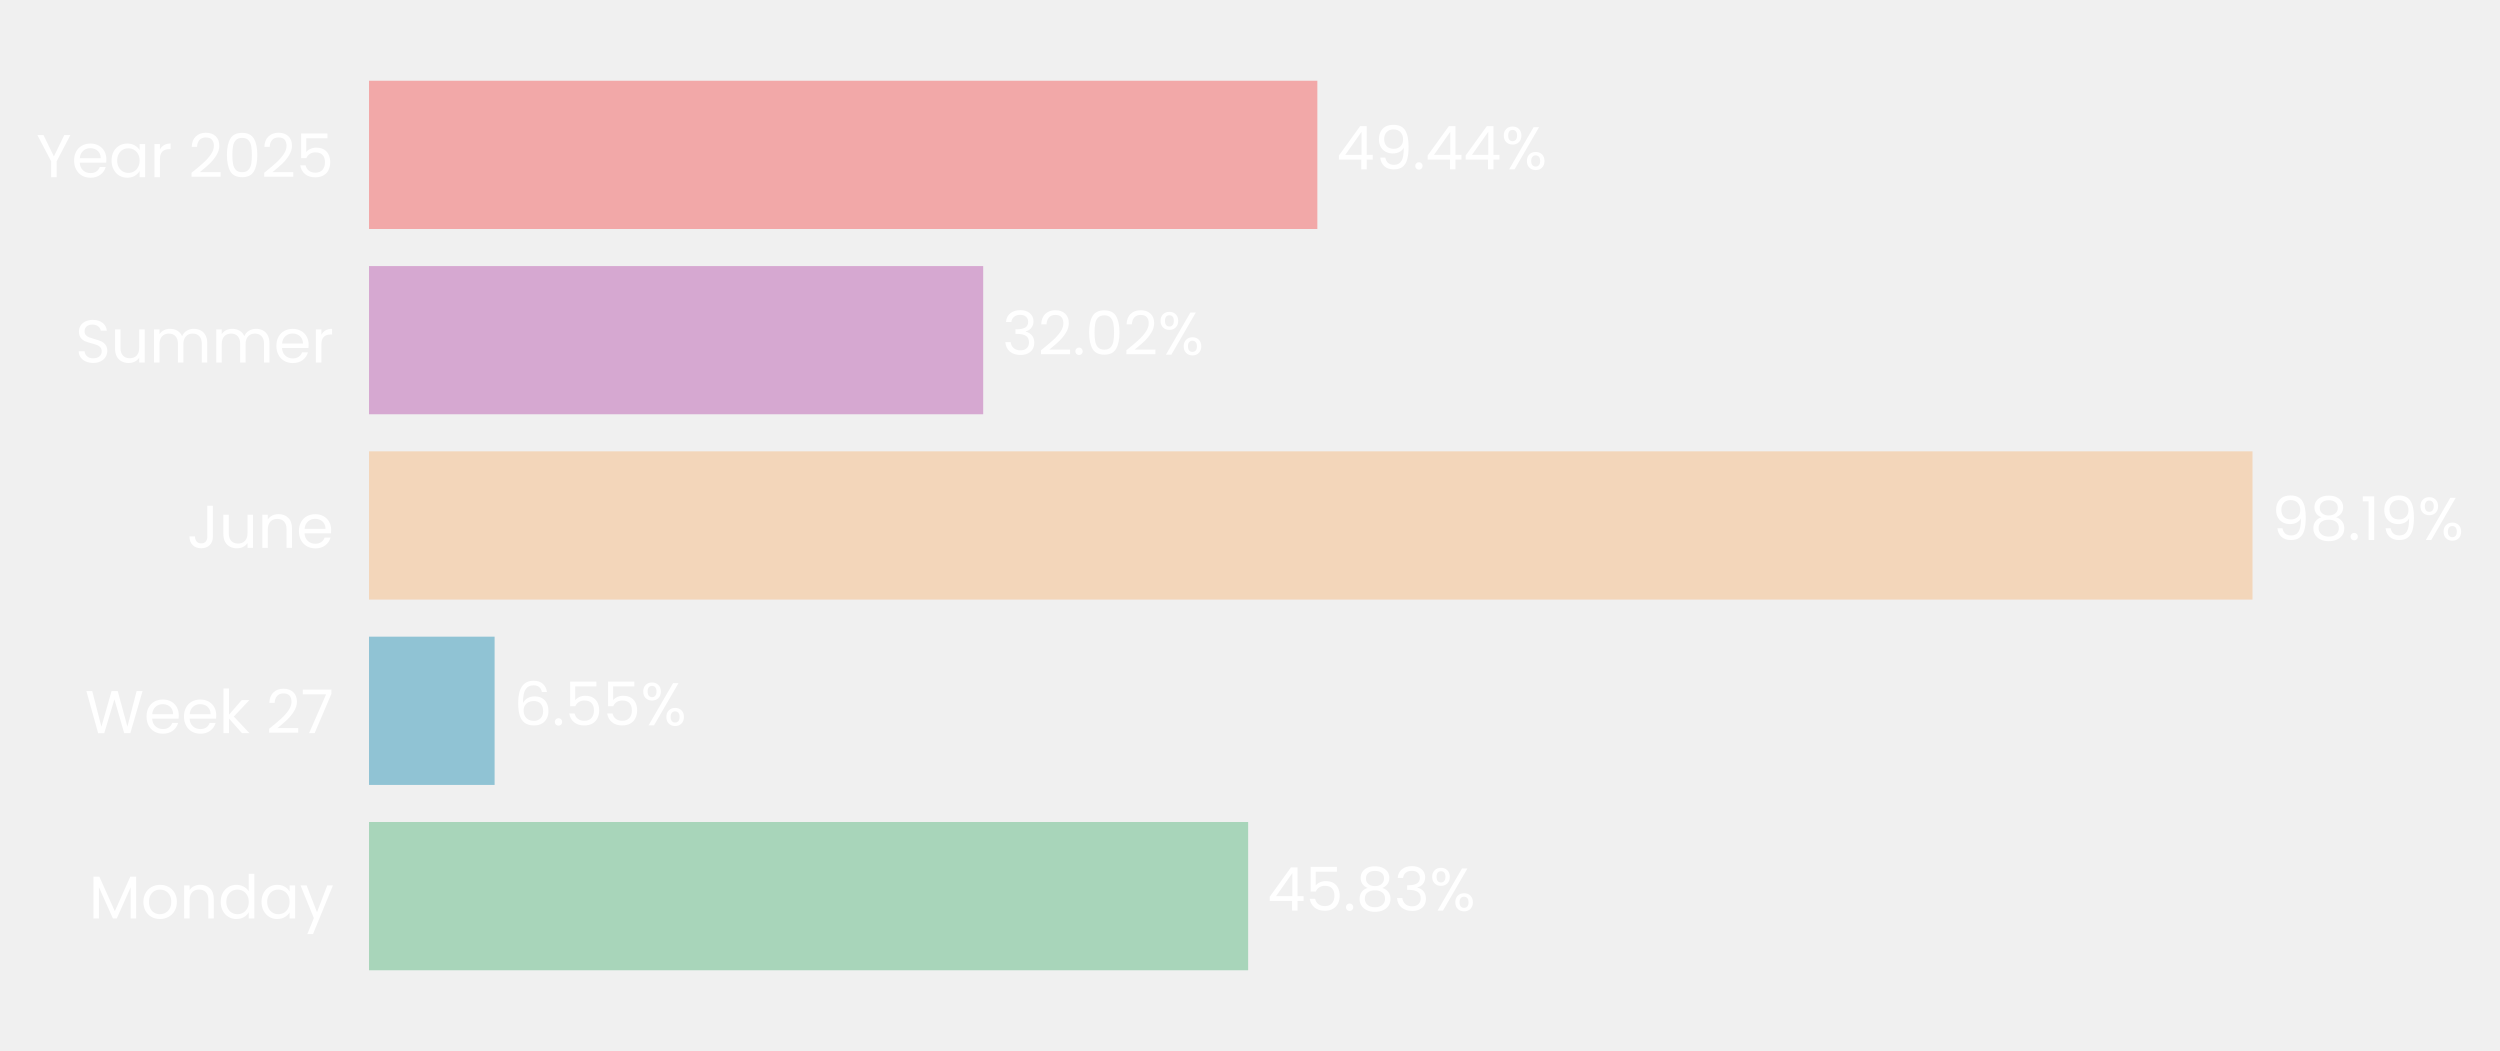
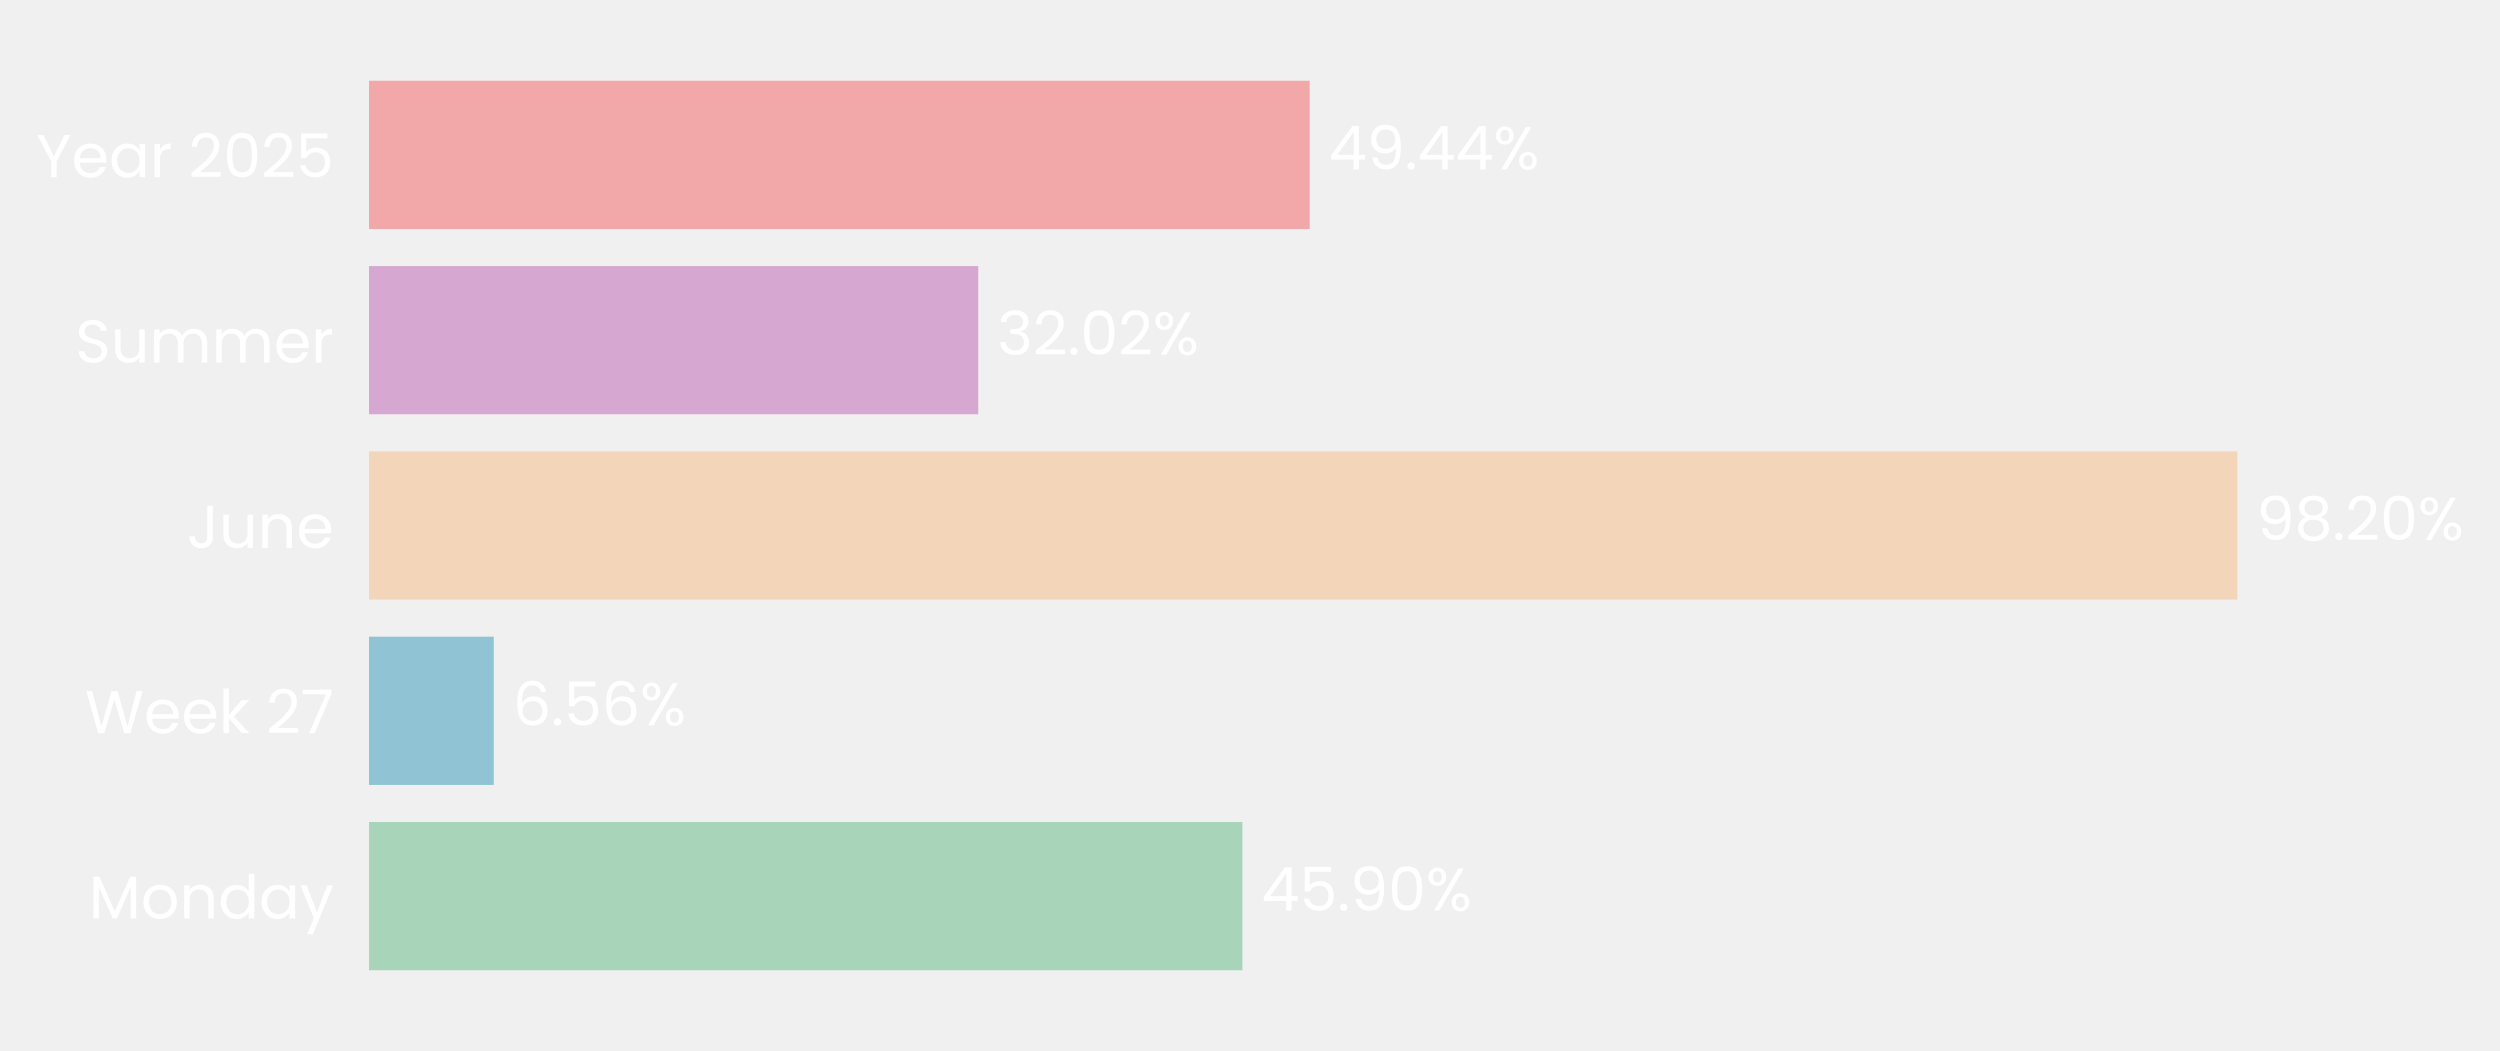
<svg xmlns="http://www.w3.org/2000/svg" xmlns:xlink="http://www.w3.org/1999/xlink" width="496.678pt" height="208.8pt" viewBox="0 0 496.678 208.8" version="1.1">
  <defs>
    <style type="text/css">*{stroke-linejoin: round; stroke-linecap: butt}</style>
  </defs>
  <g id="figure_1">
    <g id="patch_1">
      <path d="M 0 208.8  L 496.678 208.8  L 496.678 0  L 0 0  L 0 208.8  z " style="fill: none" />
    </g>
    <g id="axes_1">
      <g id="patch_2">
-         <path d="M 73.311 201.6  L 454.388 201.6  L 454.388 7.2  L 73.311 7.2  L 73.311 201.6  z " style="fill: none" />
+         <path d="M 73.311 201.6  L 451.319 201.6  L 451.319 7.2  L 73.311 7.2  L 73.311 201.6  z " style="fill: none" />
      </g>
      <g id="patch_3">
-         <path d="M 73.311 192.764  L 247.971 192.764  L 247.971 163.309  L 73.311 163.309  z " clip-path="url(#p610871b953)" style="fill: #a8d5ba" />
+         <path d="M 73.311 192.764  L 246.827 192.764  L 246.827 163.309  L 73.311 163.309  z " clip-path="url(#pce776b883b)" style="fill: #a8d5ba" />
      </g>
      <g id="patch_4">
-         <path d="M 73.311 155.945  L 98.263 155.945  L 98.263 126.491  L 73.311 126.491  z " clip-path="url(#p610871b953)" style="fill: #90c3d4" />
+         <path d="M 73.311 155.945  L 98.099 155.945  L 98.099 126.491  L 73.311 126.491  z " clip-path="url(#pce776b883b)" style="fill: #90c3d4" />
      </g>
      <g id="patch_5">
-         <path d="M 73.311 119.127  L 447.507 119.127  L 447.507 89.673  L 73.311 89.673  z " clip-path="url(#p610871b953)" style="fill: #f3d6ba" />
+         <path d="M 73.311 119.127  L 444.502 119.127  L 444.502 89.673  L 73.311 89.673  z " clip-path="url(#pce776b883b)" style="fill: #f3d6ba" />
      </g>
      <g id="patch_6">
-         <path d="M 73.311 82.309  L 195.332 82.309  L 195.332 52.855  L 73.311 52.855  z " clip-path="url(#p610871b953)" style="fill: #d6a8d1" />
+         <path d="M 73.311 82.309  L 194.352 82.309  L 194.352 52.855  L 73.311 52.855  z " clip-path="url(#pce776b883b)" style="fill: #d6a8d1" />
      </g>
      <g id="patch_7">
-         <path d="M 73.311 45.491  L 261.718 45.491  L 261.718 16.036  L 73.311 16.036  z " clip-path="url(#p610871b953)" style="fill: #f2a8a8" />
+         <path d="M 73.311 45.491  L 260.201 45.491  L 260.201 16.036  L 73.311 16.036  z " clip-path="url(#pce776b883b)" style="fill: #f2a8a8" />
      </g>
      <g id="matplotlib.axis_1">
        <g id="ytick_1">
          <g id="text_1">
            <g style="fill: #ffffff" transform="translate(17.64187 182.4764) scale(0.12 -0.12)">
              <defs>
                <path id="Poppins-Regular-4d" d="M 5018 4429  L 5018 0  L 4435 0  L 4435 3302  L 2963 0  L 2554 0  L 1075 3309  L 1075 0  L 493 0  L 493 4429  L 1120 4429  L 2758 768  L 4397 4429  L 5018 4429  z " transform="scale(0.015625)" />
                <path id="Poppins-Regular-6f" d="M 2022 -58  Q 1530 -58 1130 166  Q 730 390 502 803  Q 275 1216 275 1760  Q 275 2298 508 2710  Q 742 3123 1145 3344  Q 1549 3565 2048 3565  Q 2547 3565 2950 3344  Q 3354 3123 3587 2713  Q 3821 2304 3821 1760  Q 3821 1216 3581 803  Q 3341 390 2931 166  Q 2522 -58 2022 -58  z M 2022 454  Q 2336 454 2611 601  Q 2886 749 3056 1043  Q 3226 1338 3226 1760  Q 3226 2182 3059 2476  Q 2893 2771 2624 2915  Q 2355 3059 2042 3059  Q 1722 3059 1456 2915  Q 1190 2771 1030 2476  Q 870 2182 870 1760  Q 870 1331 1027 1036  Q 1184 742 1446 598  Q 1709 454 2022 454  z " transform="scale(0.015625)" />
                <path id="Poppins-Regular-6e" d="M 2202 3571  Q 2842 3571 3238 3184  Q 3635 2797 3635 2067  L 3635 0  L 3059 0  L 3059 1984  Q 3059 2509 2796 2787  Q 2534 3066 2080 3066  Q 1619 3066 1347 2778  Q 1075 2490 1075 1939  L 1075 0  L 493 0  L 493 3507  L 1075 3507  L 1075 3008  Q 1248 3277 1545 3424  Q 1843 3571 2202 3571  z " transform="scale(0.015625)" />
                <path id="Poppins-Regular-64" d="M 275 1766  Q 275 2304 492 2710  Q 710 3117 1091 3341  Q 1472 3565 1946 3565  Q 2355 3565 2707 3376  Q 3059 3187 3245 2880  L 3245 4736  L 3834 4736  L 3834 0  L 3245 0  L 3245 659  Q 3072 346 2733 144  Q 2394 -58 1939 -58  Q 1472 -58 1091 172  Q 710 403 492 819  Q 275 1235 275 1766  z M 3245 1760  Q 3245 2157 3085 2451  Q 2925 2746 2653 2902  Q 2381 3059 2054 3059  Q 1728 3059 1459 2905  Q 1190 2752 1030 2457  Q 870 2163 870 1766  Q 870 1363 1030 1065  Q 1190 768 1459 611  Q 1728 454 2054 454  Q 2381 454 2653 611  Q 2925 768 3085 1065  Q 3245 1363 3245 1760  z " transform="scale(0.015625)" />
                <path id="Poppins-Regular-61" d="M 275 1766  Q 275 2304 492 2710  Q 710 3117 1091 3341  Q 1472 3565 1939 3565  Q 2400 3565 2739 3366  Q 3078 3168 3245 2867  L 3245 3507  L 3834 3507  L 3834 0  L 3245 0  L 3245 653  Q 3072 346 2729 144  Q 2387 -58 1933 -58  Q 1466 -58 1088 172  Q 710 403 492 819  Q 275 1235 275 1766  z M 3245 1760  Q 3245 2157 3085 2451  Q 2925 2746 2653 2902  Q 2381 3059 2054 3059  Q 1728 3059 1459 2905  Q 1190 2752 1030 2457  Q 870 2163 870 1766  Q 870 1363 1030 1065  Q 1190 768 1459 611  Q 1728 454 2054 454  Q 2381 454 2653 611  Q 2925 768 3085 1065  Q 3245 1363 3245 1760  z " transform="scale(0.015625)" />
                <path id="Poppins-Regular-79" d="M 3514 3507  L 1402 -1651  L 800 -1651  L 1491 38  L 77 3507  L 723 3507  L 1824 666  L 2912 3507  L 3514 3507  z " transform="scale(0.015625)" />
              </defs>
              <use xlink:href="#Poppins-Regular-4d" />
              <use xlink:href="#Poppins-Regular-6f" transform="translate(86.09999 0)" />
              <use xlink:href="#Poppins-Regular-6e" transform="translate(150.1 0)" />
              <use xlink:href="#Poppins-Regular-64" transform="translate(214.1 0)" />
              <use xlink:href="#Poppins-Regular-61" transform="translate(281.7 0)" />
              <use xlink:href="#Poppins-Regular-79" transform="translate(349.2999 0)" />
            </g>
          </g>
        </g>
        <g id="ytick_2">
          <g id="text_2">
            <g style="fill: #ffffff" transform="translate(16.88437 145.6582) scale(0.12 -0.12)">
              <defs>
                <path id="Poppins-Regular-57" d="M 6099 4461  L 4806 0  L 4154 0  L 3117 3590  L 2042 0  L 1395 -6  L 147 4461  L 768 4461  L 1741 678  L 2816 4461  L 3469 4461  L 4493 691  L 5472 4461  L 6099 4461  z " transform="scale(0.015625)" />
                <path id="Poppins-Regular-65" d="M 3693 1888  Q 3693 1722 3674 1536  L 870 1536  Q 902 1018 1225 726  Q 1549 435 2010 435  Q 2387 435 2640 611  Q 2893 787 2995 1082  L 3622 1082  Q 3482 576 3059 259  Q 2637 -58 2010 -58  Q 1510 -58 1116 166  Q 723 390 499 803  Q 275 1216 275 1760  Q 275 2304 492 2713  Q 710 3123 1104 3344  Q 1498 3565 2010 3565  Q 2509 3565 2893 3347  Q 3277 3130 3485 2749  Q 3693 2368 3693 1888  z M 3091 2010  Q 3091 2342 2944 2582  Q 2797 2822 2544 2947  Q 2291 3072 1984 3072  Q 1542 3072 1232 2790  Q 922 2509 877 2010  L 3091 2010  z " transform="scale(0.015625)" />
                <path id="Poppins-Regular-6b" d="M 2451 0  L 1075 1549  L 1075 0  L 493 0  L 493 4736  L 1075 4736  L 1075 1952  L 2426 3507  L 3238 3507  L 1587 1760  L 3245 0  L 2451 0  z " transform="scale(0.015625)" />
                <path id="Poppins-Regular-20" transform="scale(0.015625)" />
                <path id="Poppins-Regular-32" d="M 326 467  Q 1139 1120 1600 1539  Q 2061 1958 2377 2416  Q 2694 2874 2694 3315  Q 2694 3731 2492 3971  Q 2291 4211 1843 4211  Q 1408 4211 1168 3939  Q 928 3667 909 3213  L 346 3213  Q 371 3930 780 4320  Q 1190 4710 1837 4710  Q 2496 4710 2883 4345  Q 3270 3981 3270 3341  Q 3270 2810 2953 2307  Q 2637 1805 2233 1424  Q 1830 1043 1203 538  L 3405 538  L 3405 51  L 326 51  L 326 467  z " transform="scale(0.015625)" />
                <path id="Poppins-Regular-37" d="M 3245 4173  L 1466 0  L 877 0  L 2682 4115  L 211 4115  L 211 4614  L 3245 4614  L 3245 4173  z " transform="scale(0.015625)" />
              </defs>
              <use xlink:href="#Poppins-Regular-57" />
              <use xlink:href="#Poppins-Regular-65" transform="translate(97.59999 0)" />
              <use xlink:href="#Poppins-Regular-65" transform="translate(159.6 0)" />
              <use xlink:href="#Poppins-Regular-6b" transform="translate(221.6 0)" />
              <use xlink:href="#Poppins-Regular-20" transform="translate(273.0999 0)" />
              <use xlink:href="#Poppins-Regular-32" transform="translate(299.7999 0)" />
              <use xlink:href="#Poppins-Regular-37" transform="translate(357.2999 0)" />
            </g>
          </g>
        </g>
        <g id="ytick_3">
          <g id="text_3">
            <g style="fill: #ffffff" transform="translate(37.15125 108.84) scale(0.12 -0.12)">
              <defs>
                <path id="Poppins-Regular-4a" d="M 2739 4461  L 2739 1165  Q 2739 614 2400 284  Q 2061 -45 1504 -45  Q 941 -45 601 291  Q 262 627 262 1210  L 845 1210  Q 851 883 1014 678  Q 1178 474 1504 474  Q 1830 474 1990 669  Q 2150 864 2150 1165  L 2150 4461  L 2739 4461  z " transform="scale(0.015625)" />
                <path id="Poppins-Regular-75" d="M 3603 3507  L 3603 0  L 3021 0  L 3021 518  Q 2854 250 2556 99  Q 2259 -51 1901 -51  Q 1491 -51 1164 118  Q 838 288 649 627  Q 461 966 461 1453  L 461 3507  L 1037 3507  L 1037 1530  Q 1037 1011 1299 732  Q 1562 454 2016 454  Q 2483 454 2752 742  Q 3021 1030 3021 1581  L 3021 3507  L 3603 3507  z " transform="scale(0.015625)" />
              </defs>
              <use xlink:href="#Poppins-Regular-4a" />
              <use xlink:href="#Poppins-Regular-75" transform="translate(52.99999 0)" />
              <use xlink:href="#Poppins-Regular-6e" transform="translate(117 0)" />
              <use xlink:href="#Poppins-Regular-65" transform="translate(181 0)" />
            </g>
          </g>
        </g>
        <g id="ytick_4">
          <g id="text_4">
            <g style="fill: #ffffff" transform="translate(14.95125 72.02182) scale(0.12 -0.12)">
              <defs>
                <path id="Poppins-Regular-53" d="M 1907 -45  Q 1466 -45 1117 112  Q 768 269 569 547  Q 371 826 365 1190  L 986 1190  Q 1018 877 1245 662  Q 1472 448 1907 448  Q 2323 448 2563 656  Q 2803 864 2803 1190  Q 2803 1446 2662 1606  Q 2522 1766 2310 1849  Q 2099 1933 1741 2029  Q 1299 2144 1033 2259  Q 768 2374 579 2620  Q 390 2867 390 3283  Q 390 3648 576 3929  Q 762 4211 1098 4364  Q 1434 4518 1869 4518  Q 2496 4518 2896 4204  Q 3296 3891 3347 3373  L 2707 3373  Q 2675 3629 2438 3824  Q 2202 4019 1811 4019  Q 1446 4019 1216 3830  Q 986 3642 986 3302  Q 986 3059 1123 2905  Q 1261 2752 1462 2672  Q 1664 2592 2029 2490  Q 2470 2368 2739 2249  Q 3008 2131 3200 1884  Q 3392 1638 3392 1216  Q 3392 890 3219 602  Q 3046 314 2707 134  Q 2368 -45 1907 -45  z " transform="scale(0.015625)" />
                <path id="Poppins-Regular-6d" d="M 4710 3571  Q 5120 3571 5440 3401  Q 5760 3232 5945 2893  Q 6131 2554 6131 2067  L 6131 0  L 5555 0  L 5555 1984  Q 5555 2509 5296 2787  Q 5037 3066 4595 3066  Q 4141 3066 3872 2774  Q 3603 2483 3603 1933  L 3603 0  L 3027 0  L 3027 1984  Q 3027 2509 2768 2787  Q 2509 3066 2067 3066  Q 1613 3066 1344 2774  Q 1075 2483 1075 1933  L 1075 0  L 493 0  L 493 3507  L 1075 3507  L 1075 3002  Q 1248 3277 1539 3424  Q 1830 3571 2182 3571  Q 2624 3571 2963 3372  Q 3302 3174 3469 2790  Q 3616 3162 3955 3366  Q 4294 3571 4710 3571  z " transform="scale(0.015625)" />
                <path id="Poppins-Regular-72" d="M 1075 2938  Q 1229 3238 1513 3404  Q 1798 3571 2208 3571  L 2208 2970  L 2054 2970  Q 1075 2970 1075 1907  L 1075 0  L 493 0  L 493 3507  L 1075 3507  L 1075 2938  z " transform="scale(0.015625)" />
              </defs>
              <use xlink:href="#Poppins-Regular-53" />
              <use xlink:href="#Poppins-Regular-75" transform="translate(58.7 0)" />
              <use xlink:href="#Poppins-Regular-6d" transform="translate(122.7 0)" />
              <use xlink:href="#Poppins-Regular-6d" transform="translate(225.7 0)" />
              <use xlink:href="#Poppins-Regular-65" transform="translate(328.7 0)" />
              <use xlink:href="#Poppins-Regular-72" transform="translate(390.6999 0)" />
            </g>
          </g>
        </g>
        <g id="ytick_5">
          <g id="text_5">
            <g style="fill: #ffffff" transform="translate(7.2 35.20364) scale(0.12 -0.12)">
              <defs>
                <path id="Poppins-Regular-59" d="M 3616 4461  L 2163 1683  L 2163 0  L 1581 0  L 1581 1683  L 122 4461  L 768 4461  L 1869 2202  L 2970 4461  L 3616 4461  z " transform="scale(0.015625)" />
                <path id="Poppins-Regular-30" d="M 397 2362  Q 397 3462 755 4080  Q 1114 4698 2010 4698  Q 2899 4698 3257 4080  Q 3616 3462 3616 2362  Q 3616 1242 3257 621  Q 2899 0 2010 0  Q 1114 0 755 621  Q 397 1242 397 2362  z M 3040 2362  Q 3040 2918 2966 3305  Q 2893 3693 2665 3929  Q 2438 4166 2010 4166  Q 1574 4166 1347 3929  Q 1120 3693 1046 3305  Q 973 2918 973 2362  Q 973 1786 1046 1395  Q 1120 1005 1347 768  Q 1574 531 2010 531  Q 2438 531 2665 768  Q 2893 1005 2966 1395  Q 3040 1786 3040 2362  z " transform="scale(0.015625)" />
                <path id="Poppins-Regular-35" d="M 3347 4122  L 1101 4122  L 1101 2662  Q 1248 2867 1536 2998  Q 1824 3130 2157 3130  Q 2688 3130 3021 2909  Q 3354 2688 3498 2339  Q 3642 1990 3642 1600  Q 3642 1139 3469 774  Q 3296 410 2941 198  Q 2586 -13 2061 -13  Q 1389 -13 973 332  Q 557 678 467 1254  L 1037 1254  Q 1120 890 1389 685  Q 1658 480 2067 480  Q 2573 480 2829 784  Q 3085 1088 3085 1587  Q 3085 2086 2829 2358  Q 2573 2630 2074 2630  Q 1734 2630 1481 2467  Q 1229 2304 1114 2022  L 563 2022  L 563 4634  L 3347 4634  L 3347 4122  z " transform="scale(0.015625)" />
              </defs>
              <use xlink:href="#Poppins-Regular-59" />
              <use xlink:href="#Poppins-Regular-65" transform="translate(58.39999 0)" />
              <use xlink:href="#Poppins-Regular-61" transform="translate(120.4 0)" />
              <use xlink:href="#Poppins-Regular-72" transform="translate(188 0)" />
              <use xlink:href="#Poppins-Regular-20" transform="translate(225.3 0)" />
              <use xlink:href="#Poppins-Regular-32" transform="translate(252 0)" />
              <use xlink:href="#Poppins-Regular-30" transform="translate(309.4999 0)" />
              <use xlink:href="#Poppins-Regular-32" transform="translate(372.2999 0)" />
              <use xlink:href="#Poppins-Regular-35" transform="translate(429.7999 0)" />
            </g>
          </g>
        </g>
      </g>
      <g id="text_6">
-         <g style="fill: #ffffff" transform="translate(251.7821 180.9164) scale(0.12 -0.12)">
+         <g style="fill: #ffffff" transform="translate(250.6072 180.9164) scale(0.12 -0.12)">
          <defs>
            <path id="Poppins-Regular-34" d="M 256 1030  L 256 1472  L 2502 4582  L 3200 4582  L 3200 1536  L 3840 1536  L 3840 1030  L 3200 1030  L 3200 0  L 2624 0  L 2624 1030  L 256 1030  z M 2650 3974  L 928 1536  L 2650 1536  L 2650 3974  z " transform="scale(0.015625)" />
            <path id="Poppins-Regular-2e" d="M 678 -38  Q 512 -38 397 77  Q 282 192 282 358  Q 282 525 397 640  Q 512 755 678 755  Q 838 755 950 640  Q 1062 525 1062 358  Q 1062 192 950 77  Q 838 -38 678 -38  z " transform="scale(0.015625)" />
-             <path id="Poppins-Regular-38" d="M 1242 2406  Q 883 2547 691 2816  Q 499 3085 499 3469  Q 499 3814 672 4092  Q 845 4371 1187 4534  Q 1530 4698 2016 4698  Q 2502 4698 2844 4534  Q 3187 4371 3363 4092  Q 3539 3814 3539 3469  Q 3539 3098 3340 2819  Q 3142 2541 2797 2406  Q 3194 2285 3427 1981  Q 3661 1677 3661 1248  Q 3661 832 3456 521  Q 3251 211 2876 41  Q 2502 -128 2016 -128  Q 1530 -128 1162 41  Q 794 211 589 521  Q 384 832 384 1248  Q 384 1677 614 1984  Q 845 2291 1242 2406  z M 2976 3398  Q 2976 3789 2720 4000  Q 2464 4211 2016 4211  Q 1574 4211 1318 4000  Q 1062 3789 1062 3392  Q 1062 3034 1328 2816  Q 1594 2598 2016 2598  Q 2445 2598 2710 2819  Q 2976 3040 2976 3398  z M 2016 2150  Q 1542 2150 1241 1929  Q 941 1709 941 1267  Q 941 858 1232 608  Q 1523 358 2016 358  Q 2509 358 2797 608  Q 3085 858 3085 1267  Q 3085 1696 2790 1923  Q 2496 2150 2016 2150  z " transform="scale(0.015625)" />
-             <path id="Poppins-Regular-33" d="M 384 3462  Q 429 4051 838 4384  Q 1248 4717 1901 4717  Q 2336 4717 2653 4560  Q 2970 4403 3133 4134  Q 3296 3866 3296 3526  Q 3296 3130 3069 2842  Q 2842 2554 2477 2470  L 2477 2438  Q 2893 2336 3136 2035  Q 3379 1734 3379 1248  Q 3379 883 3212 592  Q 3046 301 2713 134  Q 2381 -32 1914 -32  Q 1235 -32 800 323  Q 365 678 314 1331  L 877 1331  Q 922 947 1190 704  Q 1459 461 1907 461  Q 2355 461 2588 694  Q 2822 928 2822 1299  Q 2822 1779 2502 1990  Q 2182 2202 1536 2202  L 1389 2202  L 1389 2688  L 1542 2688  Q 2131 2694 2432 2883  Q 2733 3072 2733 3469  Q 2733 3808 2512 4013  Q 2291 4218 1882 4218  Q 1485 4218 1241 4013  Q 998 3808 954 3462  L 384 3462  z " transform="scale(0.015625)" />
+             <path id="Poppins-Regular-39" d="M 1146 1242  Q 1210 877 1443 678  Q 1677 480 2074 480  Q 2605 480 2857 896  Q 3110 1312 3098 2298  Q 2963 2010 2649 1846  Q 2336 1683 1952 1683  Q 1523 1683 1187 1859  Q 851 2035 659 2374  Q 467 2714 467 3194  Q 467 3878 864 4297  Q 1261 4717 1990 4717  Q 2886 4717 3248 4134  Q 3610 3552 3610 2400  Q 3610 1594 3466 1069  Q 3322 544 2979 269  Q 2637 -6 2042 -6  Q 1389 -6 1024 346  Q 659 698 608 1242  L 1146 1242  z M 2048 2176  Q 2477 2176 2752 2441  Q 3027 2707 3027 3162  Q 3027 3642 2758 3936  Q 2490 4230 2003 4230  Q 1555 4230 1289 3948  Q 1024 3667 1024 3206  Q 1024 2739 1286 2457  Q 1549 2176 2048 2176  z " transform="scale(0.015625)" />
            <path id="Poppins-Regular-25" d="M 269 3584  Q 269 4019 531 4278  Q 794 4538 1203 4538  Q 1613 4538 1875 4278  Q 2138 4019 2138 3584  Q 2138 3142 1875 2883  Q 1613 2624 1203 2624  Q 794 2624 531 2883  Q 269 3142 269 3584  z M 4006 4467  L 1414 0  L 838 0  L 3430 4467  L 4006 4467  z M 1203 4179  Q 986 4179 861 4028  Q 736 3878 736 3584  Q 736 3290 861 3136  Q 986 2982 1203 2982  Q 1421 2982 1549 3139  Q 1677 3296 1677 3584  Q 1677 3878 1549 4028  Q 1421 4179 1203 4179  z M 2720 883  Q 2720 1325 2982 1584  Q 3245 1843 3654 1843  Q 4064 1843 4323 1584  Q 4582 1325 4582 883  Q 4582 448 4323 185  Q 4064 -77 3654 -77  Q 3245 -77 2982 182  Q 2720 442 2720 883  z M 3648 1478  Q 3430 1478 3302 1328  Q 3174 1178 3174 883  Q 3174 595 3302 444  Q 3430 294 3648 294  Q 3866 294 3994 444  Q 4122 595 4122 883  Q 4122 1178 3994 1328  Q 3866 1478 3648 1478  z " transform="scale(0.015625)" />
          </defs>
          <use xlink:href="#Poppins-Regular-34" />
          <use xlink:href="#Poppins-Regular-35" transform="translate(62.89999 0)" />
          <use xlink:href="#Poppins-Regular-2e" transform="translate(125.7 0)" />
-           <use xlink:href="#Poppins-Regular-38" transform="translate(146.7 0)" />
-           <use xlink:href="#Poppins-Regular-33" transform="translate(209.8 0)" />
-           <use xlink:href="#Poppins-Regular-25" transform="translate(268.7 0)" />
+           <use xlink:href="#Poppins-Regular-39" transform="translate(146.7 0)" />
+           <use xlink:href="#Poppins-Regular-30" transform="translate(209.7 0)" />
+           <use xlink:href="#Poppins-Regular-25" transform="translate(272.4999 0)" />
        </g>
      </g>
      <g id="text_7">
-         <g style="fill: #ffffff" transform="translate(102.0735 144.0982) scale(0.12 -0.12)">
+         <g style="fill: #ffffff" transform="translate(101.8793 144.0982) scale(0.12 -0.12)">
          <defs>
            <path id="Poppins-Regular-36" d="M 2976 3526  Q 2835 4237 2099 4237  Q 1530 4237 1248 3798  Q 966 3360 973 2355  Q 1120 2688 1462 2877  Q 1805 3066 2227 3066  Q 2886 3066 3280 2656  Q 3674 2246 3674 1523  Q 3674 1088 3504 742  Q 3334 397 2992 192  Q 2650 -13 2163 -13  Q 1504 -13 1133 281  Q 762 576 614 1094  Q 467 1613 467 2374  Q 467 4723 2106 4723  Q 2733 4723 3091 4384  Q 3450 4045 3514 3526  L 2976 3526  z M 2106 2573  Q 1830 2573 1587 2461  Q 1344 2349 1193 2121  Q 1043 1894 1043 1568  Q 1043 1082 1324 778  Q 1606 474 2131 474  Q 2579 474 2844 752  Q 3110 1030 3110 1504  Q 3110 2003 2854 2288  Q 2598 2573 2106 2573  z " transform="scale(0.015625)" />
          </defs>
          <use xlink:href="#Poppins-Regular-36" />
          <use xlink:href="#Poppins-Regular-2e" transform="translate(63.49999 0)" />
          <use xlink:href="#Poppins-Regular-35" transform="translate(84.49997 0)" />
-           <use xlink:href="#Poppins-Regular-35" transform="translate(147.3 0)" />
-           <use xlink:href="#Poppins-Regular-25" transform="translate(210.0999 0)" />
+           <use xlink:href="#Poppins-Regular-36" transform="translate(147.3 0)" />
+           <use xlink:href="#Poppins-Regular-25" transform="translate(210.7999 0)" />
        </g>
      </g>
      <g id="text_8">
-         <g style="fill: #ffffff" transform="translate(451.318 107.28) scale(0.12 -0.12)">
+         <g style="fill: #ffffff" transform="translate(448.2824 107.28) scale(0.12 -0.12)">
          <defs>
-             <path id="Poppins-Regular-39" d="M 1146 1242  Q 1210 877 1443 678  Q 1677 480 2074 480  Q 2605 480 2857 896  Q 3110 1312 3098 2298  Q 2963 2010 2649 1846  Q 2336 1683 1952 1683  Q 1523 1683 1187 1859  Q 851 2035 659 2374  Q 467 2714 467 3194  Q 467 3878 864 4297  Q 1261 4717 1990 4717  Q 2886 4717 3248 4134  Q 3610 3552 3610 2400  Q 3610 1594 3466 1069  Q 3322 544 2979 269  Q 2637 -6 2042 -6  Q 1389 -6 1024 346  Q 659 698 608 1242  L 1146 1242  z M 2048 2176  Q 2477 2176 2752 2441  Q 3027 2707 3027 3162  Q 3027 3642 2758 3936  Q 2490 4230 2003 4230  Q 1555 4230 1289 3948  Q 1024 3667 1024 3206  Q 1024 2739 1286 2457  Q 1549 2176 2048 2176  z " transform="scale(0.015625)" />
-             <path id="Poppins-Regular-31" d="M 243 4096  L 243 4627  L 1446 4627  L 1446 0  L 858 0  L 858 4096  L 243 4096  z " transform="scale(0.015625)" />
+             <path id="Poppins-Regular-38" d="M 1242 2406  Q 883 2547 691 2816  Q 499 3085 499 3469  Q 499 3814 672 4092  Q 845 4371 1187 4534  Q 1530 4698 2016 4698  Q 2502 4698 2844 4534  Q 3187 4371 3363 4092  Q 3539 3814 3539 3469  Q 3539 3098 3340 2819  Q 3142 2541 2797 2406  Q 3194 2285 3427 1981  Q 3661 1677 3661 1248  Q 3661 832 3456 521  Q 3251 211 2876 41  Q 2502 -128 2016 -128  Q 1530 -128 1162 41  Q 794 211 589 521  Q 384 832 384 1248  Q 384 1677 614 1984  Q 845 2291 1242 2406  z M 2976 3398  Q 2976 3789 2720 4000  Q 2464 4211 2016 4211  Q 1574 4211 1318 4000  Q 1062 3789 1062 3392  Q 1062 3034 1328 2816  Q 1594 2598 2016 2598  Q 2445 2598 2710 2819  Q 2976 3040 2976 3398  z M 2016 2150  Q 1542 2150 1241 1929  Q 941 1709 941 1267  Q 941 858 1232 608  Q 1523 358 2016 358  Q 2509 358 2797 608  Q 3085 858 3085 1267  Q 3085 1696 2790 1923  Q 2496 2150 2016 2150  z " transform="scale(0.015625)" />
          </defs>
          <use xlink:href="#Poppins-Regular-39" />
          <use xlink:href="#Poppins-Regular-38" transform="translate(62.99999 0)" />
          <use xlink:href="#Poppins-Regular-2e" transform="translate(126.1 0)" />
-           <use xlink:href="#Poppins-Regular-31" transform="translate(147.1 0)" />
-           <use xlink:href="#Poppins-Regular-39" transform="translate(179.0999 0)" />
-           <use xlink:href="#Poppins-Regular-25" transform="translate(242.0999 0)" />
+           <use xlink:href="#Poppins-Regular-32" transform="translate(147.1 0)" />
+           <use xlink:href="#Poppins-Regular-30" transform="translate(204.5999 0)" />
+           <use xlink:href="#Poppins-Regular-25" transform="translate(267.3999 0)" />
        </g>
      </g>
      <g id="text_9">
-         <g style="fill: #ffffff" transform="translate(199.1424 70.46182) scale(0.12 -0.12)">
+         <g style="fill: #ffffff" transform="translate(198.1319 70.46182) scale(0.12 -0.12)">
+           <defs>
+             <path id="Poppins-Regular-33" d="M 384 3462  Q 429 4051 838 4384  Q 1248 4717 1901 4717  Q 2336 4717 2653 4560  Q 2970 4403 3133 4134  Q 3296 3866 3296 3526  Q 3296 3130 3069 2842  Q 2842 2554 2477 2470  L 2477 2438  Q 2893 2336 3136 2035  Q 3379 1734 3379 1248  Q 3379 883 3212 592  Q 3046 301 2713 134  Q 2381 -32 1914 -32  Q 1235 -32 800 323  Q 365 678 314 1331  L 877 1331  Q 922 947 1190 704  Q 1459 461 1907 461  Q 2355 461 2588 694  Q 2822 928 2822 1299  Q 2822 1779 2502 1990  Q 2182 2202 1536 2202  L 1389 2202  L 1389 2688  L 1542 2688  Q 2131 2694 2432 2883  Q 2733 3072 2733 3469  Q 2733 3808 2512 4013  Q 2291 4218 1882 4218  Q 1485 4218 1241 4013  Q 998 3808 954 3462  L 384 3462  z " transform="scale(0.015625)" />
+           </defs>
          <use xlink:href="#Poppins-Regular-33" />
          <use xlink:href="#Poppins-Regular-32" transform="translate(58.89999 0)" />
          <use xlink:href="#Poppins-Regular-2e" transform="translate(116.4 0)" />
          <use xlink:href="#Poppins-Regular-30" transform="translate(137.4 0)" />
          <use xlink:href="#Poppins-Regular-32" transform="translate(200.2 0)" />
          <use xlink:href="#Poppins-Regular-25" transform="translate(257.6999 0)" />
        </g>
      </g>
      <g id="text_10">
-         <g style="fill: #ffffff" transform="translate(265.5287 33.64364) scale(0.12 -0.12)">
+         <g style="fill: #ffffff" transform="translate(263.9813 33.64364) scale(0.12 -0.12)">
          <use xlink:href="#Poppins-Regular-34" />
          <use xlink:href="#Poppins-Regular-39" transform="translate(62.89999 0)" />
          <use xlink:href="#Poppins-Regular-2e" transform="translate(125.9 0)" />
          <use xlink:href="#Poppins-Regular-34" transform="translate(146.9 0)" />
          <use xlink:href="#Poppins-Regular-34" transform="translate(209.8 0)" />
          <use xlink:href="#Poppins-Regular-25" transform="translate(272.7 0)" />
        </g>
      </g>
    </g>
  </g>
  <defs>
-     <clipPath id="p610871b953">
-       <rect x="73.311" y="7.2" width="381.077" height="194.4" />
+     <clipPath id="pce776b883b">
+       <rect x="73.311" y="7.2" width="378.007" height="194.4" />
    </clipPath>
  </defs>
</svg>
